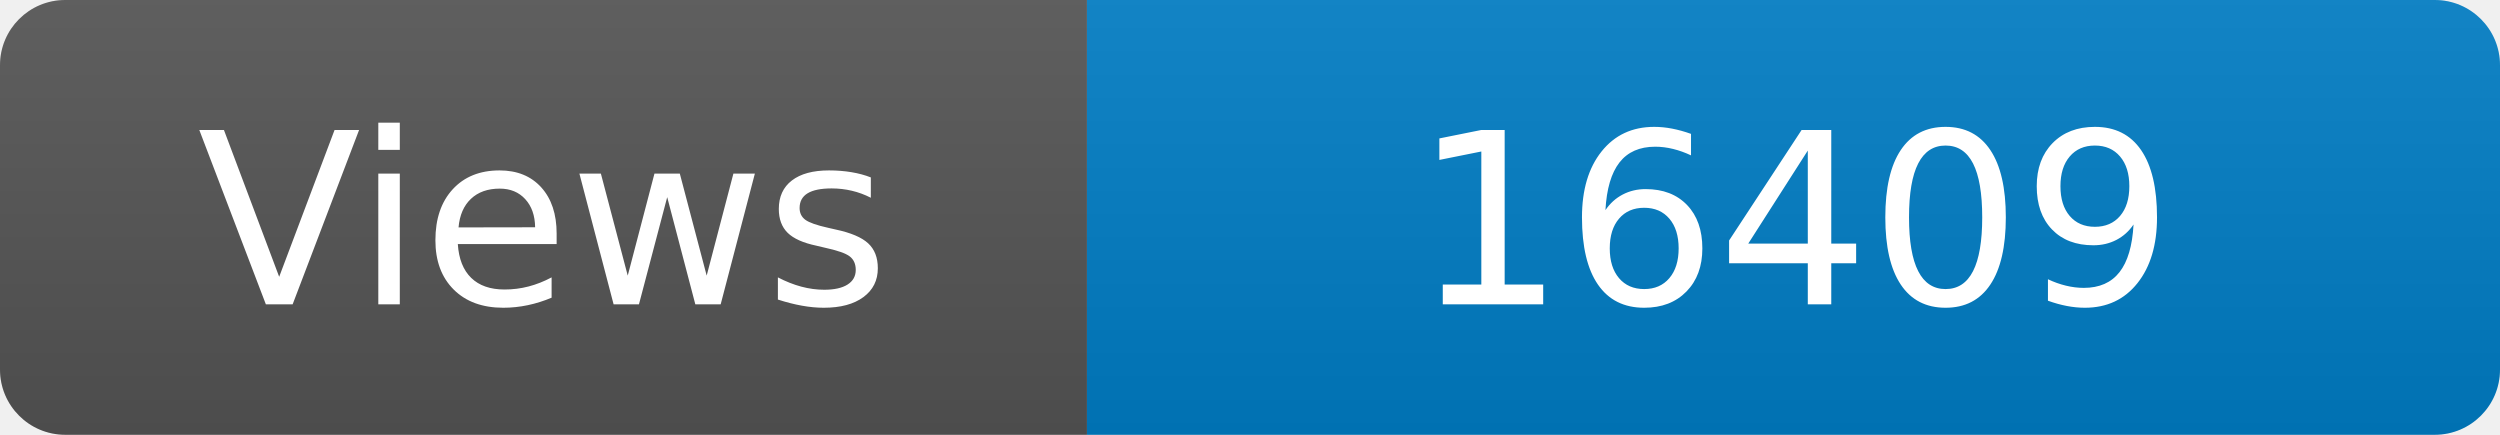
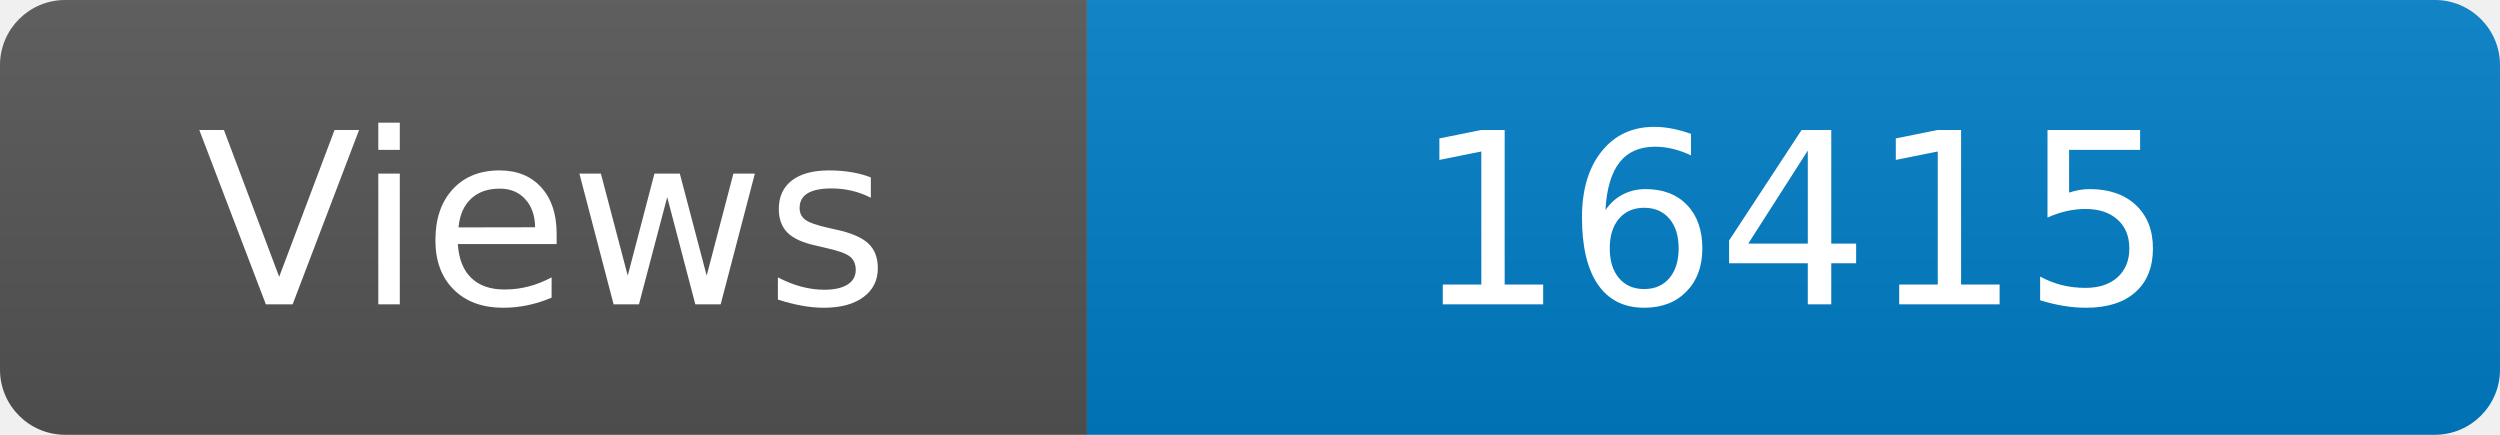
<svg xmlns="http://www.w3.org/2000/svg" width="115" height="20" role="img" aria-label="Maintained?: yes">
  <linearGradient id="s" x2="0" y2="100%">
    <stop offset="0" stop-color="#bbb" stop-opacity=".1" />
    <stop offset="1" stop-opacity=".1" />
  </linearGradient>
  <clipPath id="r">
    <rect width="115" height="20" rx="3" fill="#fff" />
  </clipPath>
  <g clip-path="url(#r)">
    <rect width="50" height="20" fill="#555" />
    <rect x="50" width="160" height="20" fill="#007ec6" />
    <rect width="115" height="20" fill="url(#s)" />
  </g>
  <g fill="#fff" text-anchor="middle" font-family="Verdana,Geneva,DejaVu Sans,sans-serif" font-size="110">
    <text x="250" y="140" transform="scale(.1)" fill="#fff">Views</text>
-     <text x="825" y="140" transform="scale(.1)" fill="#fff">16409</text>
+     <text x="825" y="140" transform="scale(.1)" fill="#fff">16415</text>
  </g>
</svg>
